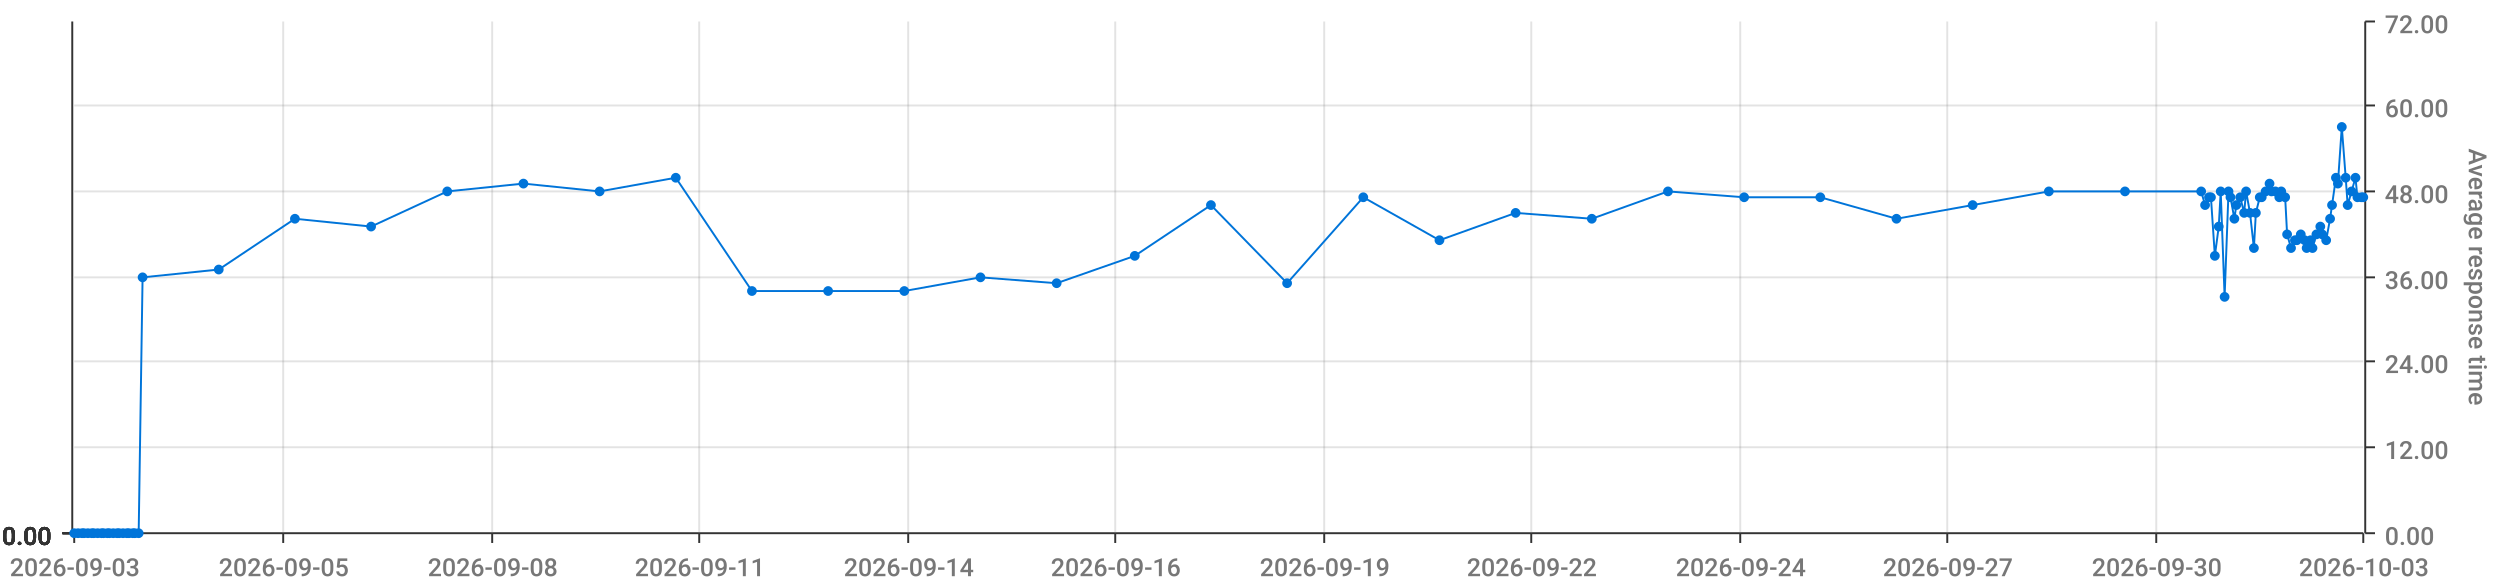
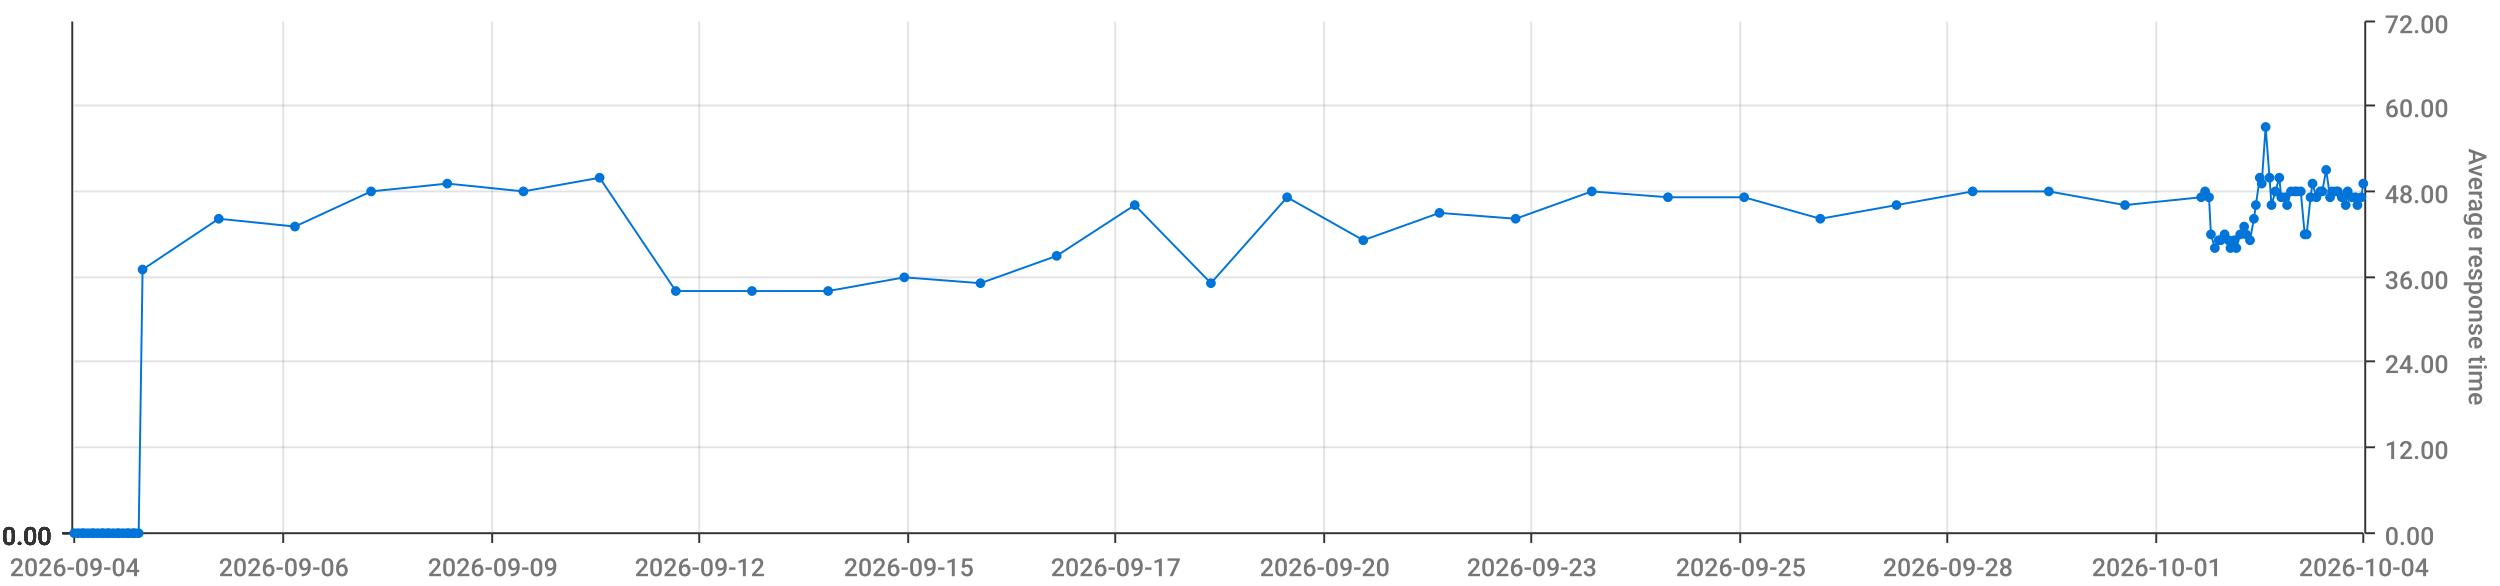
<svg xmlns="http://www.w3.org/2000/svg" viewBox="0 0 1280 300">
  <path d="M 0 0 L 1280 0 L 1280 300 L 0 300 L 0 0" style="stroke-width:0;stroke:rgba(255,255,255,1.0);fill:rgba(255,255,255,0.0)" />
  <path d="M 38 11 L 1210 11 L 1210 273 L 38 273 L 38 11" style="stroke-width:0;stroke:rgba(255,255,255,1.0);fill:rgba(255,255,255,0.0)" />
  <path d="M 38 273 L 1210 273" style="stroke-width:1;stroke:rgba(51,51,51,1.0);fill:rgba(255,255,255,0.0)" />
  <path d="M 38 273 L 38 278" style="stroke-width:1;stroke:rgba(51,51,51,1.0);fill:rgba(255,255,255,0.0)" />
-   <text x="5" y="295" style="stroke-width:0;stroke:none;fill:rgba(119,119,119,1.0);font-size:12.8px;font-family:'Roboto Medium',sans-serif">2026-09-03</text>
+   <text x="5" y="295" style="stroke-width:0;stroke:none;fill:rgba(119,119,119,1.0);font-size:12.8px;font-family:'Roboto Medium',sans-serif">2026-09-04</text>
  <path d="M 145 273 L 145 278" style="stroke-width:1;stroke:rgba(51,51,51,1.0);fill:rgba(255,255,255,0.0)" />
-   <text x="112" y="295" style="stroke-width:0;stroke:none;fill:rgba(119,119,119,1.0);font-size:12.8px;font-family:'Roboto Medium',sans-serif">2026-09-05</text>
+   <text x="112" y="295" style="stroke-width:0;stroke:none;fill:rgba(119,119,119,1.0);font-size:12.8px;font-family:'Roboto Medium',sans-serif">2026-09-06</text>
  <path d="M 252 273 L 252 278" style="stroke-width:1;stroke:rgba(51,51,51,1.0);fill:rgba(255,255,255,0.0)" />
-   <text x="219" y="295" style="stroke-width:0;stroke:none;fill:rgba(119,119,119,1.0);font-size:12.8px;font-family:'Roboto Medium',sans-serif">2026-09-08</text>
+   <text x="219" y="295" style="stroke-width:0;stroke:none;fill:rgba(119,119,119,1.0);font-size:12.8px;font-family:'Roboto Medium',sans-serif">2026-09-09</text>
  <path d="M 358 273 L 358 278" style="stroke-width:1;stroke:rgba(51,51,51,1.0);fill:rgba(255,255,255,0.0)" />
-   <text x="325" y="295" style="stroke-width:0;stroke:none;fill:rgba(119,119,119,1.0);font-size:12.8px;font-family:'Roboto Medium',sans-serif">2026-09-11</text>
+   <text x="325" y="295" style="stroke-width:0;stroke:none;fill:rgba(119,119,119,1.0);font-size:12.8px;font-family:'Roboto Medium',sans-serif">2026-09-12</text>
  <path d="M 465 273 L 465 278" style="stroke-width:1;stroke:rgba(51,51,51,1.0);fill:rgba(255,255,255,0.0)" />
-   <text x="432" y="295" style="stroke-width:0;stroke:none;fill:rgba(119,119,119,1.0);font-size:12.8px;font-family:'Roboto Medium',sans-serif">2026-09-14</text>
+   <text x="432" y="295" style="stroke-width:0;stroke:none;fill:rgba(119,119,119,1.0);font-size:12.8px;font-family:'Roboto Medium',sans-serif">2026-09-15</text>
  <path d="M 571 273 L 571 278" style="stroke-width:1;stroke:rgba(51,51,51,1.0);fill:rgba(255,255,255,0.0)" />
-   <text x="538" y="295" style="stroke-width:0;stroke:none;fill:rgba(119,119,119,1.0);font-size:12.8px;font-family:'Roboto Medium',sans-serif">2026-09-16</text>
+   <text x="538" y="295" style="stroke-width:0;stroke:none;fill:rgba(119,119,119,1.0);font-size:12.8px;font-family:'Roboto Medium',sans-serif">2026-09-17</text>
  <path d="M 678 273 L 678 278" style="stroke-width:1;stroke:rgba(51,51,51,1.0);fill:rgba(255,255,255,0.0)" />
-   <text x="645" y="295" style="stroke-width:0;stroke:none;fill:rgba(119,119,119,1.0);font-size:12.8px;font-family:'Roboto Medium',sans-serif">2026-09-19</text>
+   <text x="645" y="295" style="stroke-width:0;stroke:none;fill:rgba(119,119,119,1.0);font-size:12.8px;font-family:'Roboto Medium',sans-serif">2026-09-20</text>
  <path d="M 784 273 L 784 278" style="stroke-width:1;stroke:rgba(51,51,51,1.0);fill:rgba(255,255,255,0.0)" />
-   <text x="751" y="295" style="stroke-width:0;stroke:none;fill:rgba(119,119,119,1.0);font-size:12.8px;font-family:'Roboto Medium',sans-serif">2026-09-22</text>
+   <text x="751" y="295" style="stroke-width:0;stroke:none;fill:rgba(119,119,119,1.0);font-size:12.8px;font-family:'Roboto Medium',sans-serif">2026-09-23</text>
  <path d="M 891 273 L 891 278" style="stroke-width:1;stroke:rgba(51,51,51,1.0);fill:rgba(255,255,255,0.0)" />
-   <text x="858" y="295" style="stroke-width:0;stroke:none;fill:rgba(119,119,119,1.0);font-size:12.8px;font-family:'Roboto Medium',sans-serif">2026-09-24</text>
+   <text x="858" y="295" style="stroke-width:0;stroke:none;fill:rgba(119,119,119,1.0);font-size:12.8px;font-family:'Roboto Medium',sans-serif">2026-09-25</text>
  <path d="M 997 273 L 997 278" style="stroke-width:1;stroke:rgba(51,51,51,1.0);fill:rgba(255,255,255,0.0)" />
-   <text x="964" y="295" style="stroke-width:0;stroke:none;fill:rgba(119,119,119,1.0);font-size:12.8px;font-family:'Roboto Medium',sans-serif">2026-09-27</text>
+   <text x="964" y="295" style="stroke-width:0;stroke:none;fill:rgba(119,119,119,1.0);font-size:12.8px;font-family:'Roboto Medium',sans-serif">2026-09-28</text>
  <path d="M 1104 273 L 1104 278" style="stroke-width:1;stroke:rgba(51,51,51,1.0);fill:rgba(255,255,255,0.0)" />
-   <text x="1071" y="295" style="stroke-width:0;stroke:none;fill:rgba(119,119,119,1.0);font-size:12.8px;font-family:'Roboto Medium',sans-serif">2026-09-30</text>
+   <text x="1071" y="295" style="stroke-width:0;stroke:none;fill:rgba(119,119,119,1.0);font-size:12.8px;font-family:'Roboto Medium',sans-serif">2026-10-01</text>
  <path d="M 1210 273 L 1210 278" style="stroke-width:1;stroke:rgba(51,51,51,1.0);fill:rgba(255,255,255,0.0)" />
-   <text x="1177" y="295" style="stroke-width:0;stroke:none;fill:rgba(119,119,119,1.0);font-size:12.8px;font-family:'Roboto Medium',sans-serif">2026-10-03</text>
+   <text x="1177" y="295" style="stroke-width:0;stroke:none;fill:rgba(119,119,119,1.0);font-size:12.8px;font-family:'Roboto Medium',sans-serif">2026-10-04</text>
  <path d="M 145 273 L 145 11" style="stroke-width:1;stroke:rgba(119,119,119,0.2);fill:none" />
  <path d="M 252 273 L 252 11" style="stroke-width:1;stroke:rgba(119,119,119,0.2);fill:none" />
  <path d="M 358 273 L 358 11" style="stroke-width:1;stroke:rgba(119,119,119,0.2);fill:none" />
  <path d="M 465 273 L 465 11" style="stroke-width:1;stroke:rgba(119,119,119,0.2);fill:none" />
  <path d="M 571 273 L 571 11" style="stroke-width:1;stroke:rgba(119,119,119,0.2);fill:none" />
  <path d="M 678 273 L 678 11" style="stroke-width:1;stroke:rgba(119,119,119,0.2);fill:none" />
  <path d="M 784 273 L 784 11" style="stroke-width:1;stroke:rgba(119,119,119,0.2);fill:none" />
  <path d="M 891 273 L 891 11" style="stroke-width:1;stroke:rgba(119,119,119,0.2);fill:none" />
  <path d="M 997 273 L 997 11" style="stroke-width:1;stroke:rgba(119,119,119,0.2);fill:none" />
  <path d="M 1104 273 L 1104 11" style="stroke-width:1;stroke:rgba(119,119,119,0.2);fill:none" />
  <path d="M 1211 273 L 1211 11" style="stroke-width:1;stroke:rgba(51,51,51,1.0);fill:rgba(255,255,255,0.0)" />
  <path d="M 1211 273 L 1216 273" style="stroke-width:1;stroke:rgba(51,51,51,1.0);fill:rgba(255,255,255,0.0)" />
  <text x="1221" y="279" style="stroke-width:0;stroke:none;fill:rgba(119,119,119,1.0);font-size:12.8px;font-family:'Roboto Medium',sans-serif">0.00</text>
  <path d="M 1211 229 L 1216 229" style="stroke-width:1;stroke:rgba(51,51,51,1.0);fill:rgba(255,255,255,0.0)" />
  <text x="1221" y="235" style="stroke-width:0;stroke:none;fill:rgba(119,119,119,1.0);font-size:12.8px;font-family:'Roboto Medium',sans-serif">12.00</text>
  <path d="M 1211 185 L 1216 185" style="stroke-width:1;stroke:rgba(51,51,51,1.0);fill:rgba(255,255,255,0.0)" />
  <text x="1221" y="191" style="stroke-width:0;stroke:none;fill:rgba(119,119,119,1.0);font-size:12.8px;font-family:'Roboto Medium',sans-serif">24.00</text>
  <path d="M 1211 142 L 1216 142" style="stroke-width:1;stroke:rgba(51,51,51,1.0);fill:rgba(255,255,255,0.0)" />
  <text x="1221" y="148" style="stroke-width:0;stroke:none;fill:rgba(119,119,119,1.0);font-size:12.8px;font-family:'Roboto Medium',sans-serif">36.00</text>
  <path d="M 1211 98 L 1216 98" style="stroke-width:1;stroke:rgba(51,51,51,1.0);fill:rgba(255,255,255,0.0)" />
  <text x="1221" y="104" style="stroke-width:0;stroke:none;fill:rgba(119,119,119,1.0);font-size:12.8px;font-family:'Roboto Medium',sans-serif">48.00</text>
  <path d="M 1211 54 L 1216 54" style="stroke-width:1;stroke:rgba(51,51,51,1.0);fill:rgba(255,255,255,0.0)" />
  <text x="1221" y="60" style="stroke-width:0;stroke:none;fill:rgba(119,119,119,1.0);font-size:12.8px;font-family:'Roboto Medium',sans-serif">60.00</text>
  <path d="M 1211 11 L 1216 11" style="stroke-width:1;stroke:rgba(51,51,51,1.0);fill:rgba(255,255,255,0.0)" />
  <text x="1221" y="17" style="stroke-width:0;stroke:none;fill:rgba(119,119,119,1.0);font-size:12.8px;font-family:'Roboto Medium',sans-serif">72.00</text>
  <text x="1264" y="76" style="stroke-width:0;stroke:none;fill:rgba(119,119,119,1.0);font-size:12.8px;font-family:'Roboto Medium',sans-serif" transform="rotate(90.00,1264,76)">Average response time</text>
  <path d="M 38 273 L 1210 273" style="stroke-width:0;stroke:rgba(255,255,255,0.0);fill:none" />
  <path d="M 38 229 L 1210 229" style="stroke-width:1;stroke:rgba(119,119,119,0.2);fill:none" />
  <path d="M 38 185 L 1210 185" style="stroke-width:1;stroke:rgba(119,119,119,0.2);fill:none" />
  <path d="M 38 142 L 1210 142" style="stroke-width:1;stroke:rgba(119,119,119,0.2);fill:none" />
  <path d="M 38 98 L 1210 98" style="stroke-width:1;stroke:rgba(119,119,119,0.2);fill:none" />
  <path d="M 38 54 L 1210 54" style="stroke-width:1;stroke:rgba(119,119,119,0.2);fill:none" />
  <path d="M 37 273 L 37 11" style="stroke-width:1;stroke:rgba(51,51,51,1.0);fill:rgba(255,255,255,0.0)" />
  <path d="M 37 273 L 32 273" style="stroke-width:1;stroke:rgba(51,51,51,1.0);fill:rgba(255,255,255,0.0)" />
  <text x="1" y="279" style="stroke-width:0;stroke:none;fill:rgba(51,51,51,1.0);font-size:12.8px;font-family:'Roboto Medium',sans-serif">0.00</text>
  <path d="M 37 273 L 32 273" style="stroke-width:1;stroke:rgba(51,51,51,1.0);fill:rgba(255,255,255,0.0)" />
  <text x="1" y="279" style="stroke-width:0;stroke:none;fill:rgba(51,51,51,1.0);font-size:12.8px;font-family:'Roboto Medium',sans-serif">0.00</text>
  <path d="M 37 273 L 32 273" style="stroke-width:1;stroke:rgba(51,51,51,1.0);fill:rgba(255,255,255,0.0)" />
  <text x="1" y="279" style="stroke-width:0;stroke:none;fill:rgba(51,51,51,1.0);font-size:12.8px;font-family:'Roboto Medium',sans-serif">0.00</text>
  <path d="M 37 273 L 32 273" style="stroke-width:1;stroke:rgba(51,51,51,1.0);fill:rgba(255,255,255,0.0)" />
  <text x="1" y="279" style="stroke-width:0;stroke:none;fill:rgba(51,51,51,1.0);font-size:12.8px;font-family:'Roboto Medium',sans-serif">0.00</text>
  <path d="M 37 273 L 32 273" style="stroke-width:1;stroke:rgba(51,51,51,1.0);fill:rgba(255,255,255,0.0)" />
  <text x="1" y="279" style="stroke-width:0;stroke:none;fill:rgba(51,51,51,1.0);font-size:12.8px;font-family:'Roboto Medium',sans-serif">0.00</text>
  <path d="M 37 273 L 32 273" style="stroke-width:1;stroke:rgba(51,51,51,1.0);fill:rgba(255,255,255,0.0)" />
  <text x="1" y="279" style="stroke-width:0;stroke:none;fill:rgba(51,51,51,1.0);font-size:12.8px;font-family:'Roboto Medium',sans-serif">0.00</text>
  <path d="M 37 273 L 32 273" style="stroke-width:1;stroke:rgba(51,51,51,1.0);fill:rgba(255,255,255,0.0)" />
  <text x="1" y="279" style="stroke-width:0;stroke:none;fill:rgba(51,51,51,1.0);font-size:12.8px;font-family:'Roboto Medium',sans-serif">0.00</text>
  <path d="M 38 273 L 1210 273" style="stroke-width:0;stroke:rgba(255,255,255,0.0);fill:none" />
  <path d="M 38 273 L 1210 273" style="stroke-width:0;stroke:rgba(255,255,255,0.0);fill:none" />
  <path d="M 38 273 L 1210 273" style="stroke-width:0;stroke:rgba(255,255,255,0.0);fill:none" />
  <path d="M 38 273 L 1210 273" style="stroke-width:0;stroke:rgba(255,255,255,0.0);fill:none" />
  <path d="M 38 273 L 1210 273" style="stroke-width:0;stroke:rgba(255,255,255,0.0);fill:none" />
  <path d="M 38 273 L 1210 273" style="stroke-width:0;stroke:rgba(255,255,255,0.0);fill:none" />
-   <path d="M 38 273 L 40 273 L 42 273 L 43 273 L 45 273 L 47 273 L 48 273 L 50 273 L 52 273 L 53 273 L 55 273 L 56 273 L 58 273 L 60 273 L 61 273 L 63 273 L 65 273 L 66 273 L 68 273 L 69 273 L 71 273 L 73 142 L 112 138 L 151 112 L 190 116 L 229 98 L 268 94 L 307 98 L 346 91 L 385 149 L 424 149 L 463 149 L 502 142 L 541 145 L 581 131 L 620 105 L 659 145 L 698 101 L 737 123 L 776 109 L 815 112 L 854 98 L 893 101 L 932 101 L 971 112 L 1010 105 L 1049 98 L 1088 98 L 1127 98 L 1129 105 L 1131 101 L 1132 101 L 1134 131 L 1136 116 L 1137 98 L 1139 152 L 1141 98 L 1142 101 L 1144 112 L 1145 105 L 1147 101 L 1149 109 L 1150 98 L 1152 109 L 1154 127 L 1155 109 L 1157 101 L 1158 101 L 1160 98 L 1162 94 L 1163 98 L 1165 98 L 1167 101 L 1168 98 L 1170 101 L 1171 120 L 1173 127 L 1175 123 L 1176 123 L 1178 120 L 1180 123 L 1181 127 L 1183 123 L 1184 127 L 1186 120 L 1188 116 L 1189 120 L 1191 123 L 1193 112 L 1194 105 L 1196 91 L 1197 94 L 1199 65 L 1201 91 L 1202 105 L 1204 98 L 1206 91 L 1207 101 L 1209 101 L 1210 101" style="stroke-width:1;stroke:rgba(0,116,217,1.0);fill:rgba(255,255,255,0.0)" />
+   <path d="M 38 273 L 40 273 L 42 273 L 43 273 L 45 273 L 47 273 L 48 273 L 50 273 L 52 273 L 53 273 L 55 273 L 56 273 L 58 273 L 60 273 L 61 273 L 63 273 L 65 273 L 66 273 L 68 273 L 69 273 L 71 273 L 73 138 L 112 112 L 151 116 L 190 98 L 229 94 L 268 98 L 307 91 L 346 149 L 385 149 L 424 149 L 463 142 L 502 145 L 541 131 L 581 105 L 620 145 L 659 101 L 698 123 L 737 109 L 776 112 L 815 98 L 854 101 L 893 101 L 932 112 L 971 105 L 1010 98 L 1049 98 L 1088 105 L 1127 101 L 1129 98 L 1131 101 L 1132 120 L 1134 127 L 1136 123 L 1137 123 L 1139 120 L 1141 123 L 1142 127 L 1144 123 L 1145 127 L 1147 120 L 1149 116 L 1150 120 L 1152 123 L 1154 112 L 1155 105 L 1157 91 L 1158 94 L 1160 65 L 1162 91 L 1163 105 L 1165 98 L 1167 91 L 1168 101 L 1170 101 L 1171 105 L 1173 98 L 1175 98 L 1176 98 L 1178 98 L 1180 120 L 1181 120 L 1183 101 L 1184 94 L 1186 101 L 1188 98 L 1189 98 L 1191 87 L 1193 101 L 1194 98 L 1196 98 L 1197 98 L 1199 101 L 1201 105 L 1202 98 L 1204 101 L 1206 101 L 1207 105 L 1209 101 L 1210 94" style="stroke-width:1;stroke:rgba(0,116,217,1.0);fill:rgba(255,255,255,0.0)" />
  <circle cx="38" cy="273" r="2" style="stroke-width:1;stroke:rgba(0,116,217,1.0);fill:rgba(0,116,217,1.0)" />
  <path d="" style="stroke-width:1;stroke:rgba(0,116,217,1.0);fill:rgba(0,116,217,1.0)" />
  <circle cx="40" cy="273" r="2" style="stroke-width:1;stroke:rgba(0,116,217,1.0);fill:rgba(0,116,217,1.0)" />
  <path d="" style="stroke-width:1;stroke:rgba(0,116,217,1.0);fill:rgba(0,116,217,1.0)" />
  <circle cx="42" cy="273" r="2" style="stroke-width:1;stroke:rgba(0,116,217,1.0);fill:rgba(0,116,217,1.0)" />
  <path d="" style="stroke-width:1;stroke:rgba(0,116,217,1.0);fill:rgba(0,116,217,1.0)" />
  <circle cx="43" cy="273" r="2" style="stroke-width:1;stroke:rgba(0,116,217,1.0);fill:rgba(0,116,217,1.0)" />
  <path d="" style="stroke-width:1;stroke:rgba(0,116,217,1.0);fill:rgba(0,116,217,1.0)" />
  <circle cx="45" cy="273" r="2" style="stroke-width:1;stroke:rgba(0,116,217,1.0);fill:rgba(0,116,217,1.0)" />
  <path d="" style="stroke-width:1;stroke:rgba(0,116,217,1.0);fill:rgba(0,116,217,1.0)" />
  <circle cx="47" cy="273" r="2" style="stroke-width:1;stroke:rgba(0,116,217,1.0);fill:rgba(0,116,217,1.0)" />
  <path d="" style="stroke-width:1;stroke:rgba(0,116,217,1.0);fill:rgba(0,116,217,1.0)" />
  <circle cx="48" cy="273" r="2" style="stroke-width:1;stroke:rgba(0,116,217,1.0);fill:rgba(0,116,217,1.0)" />
  <path d="" style="stroke-width:1;stroke:rgba(0,116,217,1.0);fill:rgba(0,116,217,1.0)" />
  <circle cx="50" cy="273" r="2" style="stroke-width:1;stroke:rgba(0,116,217,1.0);fill:rgba(0,116,217,1.0)" />
  <path d="" style="stroke-width:1;stroke:rgba(0,116,217,1.0);fill:rgba(0,116,217,1.0)" />
  <circle cx="52" cy="273" r="2" style="stroke-width:1;stroke:rgba(0,116,217,1.0);fill:rgba(0,116,217,1.0)" />
  <path d="" style="stroke-width:1;stroke:rgba(0,116,217,1.0);fill:rgba(0,116,217,1.0)" />
  <circle cx="53" cy="273" r="2" style="stroke-width:1;stroke:rgba(0,116,217,1.0);fill:rgba(0,116,217,1.0)" />
  <path d="" style="stroke-width:1;stroke:rgba(0,116,217,1.0);fill:rgba(0,116,217,1.0)" />
  <circle cx="55" cy="273" r="2" style="stroke-width:1;stroke:rgba(0,116,217,1.0);fill:rgba(0,116,217,1.0)" />
  <path d="" style="stroke-width:1;stroke:rgba(0,116,217,1.0);fill:rgba(0,116,217,1.0)" />
  <circle cx="56" cy="273" r="2" style="stroke-width:1;stroke:rgba(0,116,217,1.0);fill:rgba(0,116,217,1.0)" />
  <path d="" style="stroke-width:1;stroke:rgba(0,116,217,1.0);fill:rgba(0,116,217,1.0)" />
  <circle cx="58" cy="273" r="2" style="stroke-width:1;stroke:rgba(0,116,217,1.0);fill:rgba(0,116,217,1.0)" />
  <path d="" style="stroke-width:1;stroke:rgba(0,116,217,1.0);fill:rgba(0,116,217,1.0)" />
  <circle cx="60" cy="273" r="2" style="stroke-width:1;stroke:rgba(0,116,217,1.0);fill:rgba(0,116,217,1.0)" />
  <path d="" style="stroke-width:1;stroke:rgba(0,116,217,1.0);fill:rgba(0,116,217,1.0)" />
  <circle cx="61" cy="273" r="2" style="stroke-width:1;stroke:rgba(0,116,217,1.0);fill:rgba(0,116,217,1.0)" />
  <path d="" style="stroke-width:1;stroke:rgba(0,116,217,1.0);fill:rgba(0,116,217,1.0)" />
  <circle cx="63" cy="273" r="2" style="stroke-width:1;stroke:rgba(0,116,217,1.0);fill:rgba(0,116,217,1.0)" />
  <path d="" style="stroke-width:1;stroke:rgba(0,116,217,1.0);fill:rgba(0,116,217,1.0)" />
  <circle cx="65" cy="273" r="2" style="stroke-width:1;stroke:rgba(0,116,217,1.0);fill:rgba(0,116,217,1.0)" />
  <path d="" style="stroke-width:1;stroke:rgba(0,116,217,1.0);fill:rgba(0,116,217,1.0)" />
  <circle cx="66" cy="273" r="2" style="stroke-width:1;stroke:rgba(0,116,217,1.0);fill:rgba(0,116,217,1.0)" />
  <path d="" style="stroke-width:1;stroke:rgba(0,116,217,1.0);fill:rgba(0,116,217,1.0)" />
  <circle cx="68" cy="273" r="2" style="stroke-width:1;stroke:rgba(0,116,217,1.0);fill:rgba(0,116,217,1.0)" />
  <path d="" style="stroke-width:1;stroke:rgba(0,116,217,1.0);fill:rgba(0,116,217,1.0)" />
  <circle cx="69" cy="273" r="2" style="stroke-width:1;stroke:rgba(0,116,217,1.0);fill:rgba(0,116,217,1.0)" />
  <path d="" style="stroke-width:1;stroke:rgba(0,116,217,1.0);fill:rgba(0,116,217,1.0)" />
  <circle cx="71" cy="273" r="2" style="stroke-width:1;stroke:rgba(0,116,217,1.0);fill:rgba(0,116,217,1.0)" />
  <path d="" style="stroke-width:1;stroke:rgba(0,116,217,1.0);fill:rgba(0,116,217,1.0)" />
-   <circle cx="73" cy="142" r="2" style="stroke-width:1;stroke:rgba(0,116,217,1.0);fill:rgba(0,116,217,1.0)" />
-   <path d="" style="stroke-width:1;stroke:rgba(0,116,217,1.0);fill:rgba(0,116,217,1.0)" />
-   <circle cx="112" cy="138" r="2" style="stroke-width:1;stroke:rgba(0,116,217,1.0);fill:rgba(0,116,217,1.0)" />
-   <path d="" style="stroke-width:1;stroke:rgba(0,116,217,1.0);fill:rgba(0,116,217,1.0)" />
-   <circle cx="151" cy="112" r="2" style="stroke-width:1;stroke:rgba(0,116,217,1.0);fill:rgba(0,116,217,1.0)" />
-   <path d="" style="stroke-width:1;stroke:rgba(0,116,217,1.0);fill:rgba(0,116,217,1.0)" />
-   <circle cx="190" cy="116" r="2" style="stroke-width:1;stroke:rgba(0,116,217,1.0);fill:rgba(0,116,217,1.0)" />
-   <path d="" style="stroke-width:1;stroke:rgba(0,116,217,1.0);fill:rgba(0,116,217,1.0)" />
-   <circle cx="229" cy="98" r="2" style="stroke-width:1;stroke:rgba(0,116,217,1.0);fill:rgba(0,116,217,1.0)" />
-   <path d="" style="stroke-width:1;stroke:rgba(0,116,217,1.0);fill:rgba(0,116,217,1.0)" />
-   <circle cx="268" cy="94" r="2" style="stroke-width:1;stroke:rgba(0,116,217,1.0);fill:rgba(0,116,217,1.0)" />
-   <path d="" style="stroke-width:1;stroke:rgba(0,116,217,1.0);fill:rgba(0,116,217,1.0)" />
-   <circle cx="307" cy="98" r="2" style="stroke-width:1;stroke:rgba(0,116,217,1.0);fill:rgba(0,116,217,1.0)" />
-   <path d="" style="stroke-width:1;stroke:rgba(0,116,217,1.0);fill:rgba(0,116,217,1.0)" />
-   <circle cx="346" cy="91" r="2" style="stroke-width:1;stroke:rgba(0,116,217,1.0);fill:rgba(0,116,217,1.0)" />
+   <circle cx="73" cy="138" r="2" style="stroke-width:1;stroke:rgba(0,116,217,1.0);fill:rgba(0,116,217,1.0)" />
+   <path d="" style="stroke-width:1;stroke:rgba(0,116,217,1.0);fill:rgba(0,116,217,1.0)" />
+   <circle cx="112" cy="112" r="2" style="stroke-width:1;stroke:rgba(0,116,217,1.0);fill:rgba(0,116,217,1.0)" />
+   <path d="" style="stroke-width:1;stroke:rgba(0,116,217,1.0);fill:rgba(0,116,217,1.0)" />
+   <circle cx="151" cy="116" r="2" style="stroke-width:1;stroke:rgba(0,116,217,1.0);fill:rgba(0,116,217,1.0)" />
+   <path d="" style="stroke-width:1;stroke:rgba(0,116,217,1.0);fill:rgba(0,116,217,1.0)" />
+   <circle cx="190" cy="98" r="2" style="stroke-width:1;stroke:rgba(0,116,217,1.0);fill:rgba(0,116,217,1.0)" />
+   <path d="" style="stroke-width:1;stroke:rgba(0,116,217,1.0);fill:rgba(0,116,217,1.0)" />
+   <circle cx="229" cy="94" r="2" style="stroke-width:1;stroke:rgba(0,116,217,1.0);fill:rgba(0,116,217,1.0)" />
+   <path d="" style="stroke-width:1;stroke:rgba(0,116,217,1.0);fill:rgba(0,116,217,1.0)" />
+   <circle cx="268" cy="98" r="2" style="stroke-width:1;stroke:rgba(0,116,217,1.0);fill:rgba(0,116,217,1.0)" />
+   <path d="" style="stroke-width:1;stroke:rgba(0,116,217,1.0);fill:rgba(0,116,217,1.0)" />
+   <circle cx="307" cy="91" r="2" style="stroke-width:1;stroke:rgba(0,116,217,1.0);fill:rgba(0,116,217,1.0)" />
+   <path d="" style="stroke-width:1;stroke:rgba(0,116,217,1.0);fill:rgba(0,116,217,1.0)" />
+   <circle cx="346" cy="149" r="2" style="stroke-width:1;stroke:rgba(0,116,217,1.0);fill:rgba(0,116,217,1.0)" />
  <path d="" style="stroke-width:1;stroke:rgba(0,116,217,1.0);fill:rgba(0,116,217,1.0)" />
  <circle cx="385" cy="149" r="2" style="stroke-width:1;stroke:rgba(0,116,217,1.0);fill:rgba(0,116,217,1.0)" />
  <path d="" style="stroke-width:1;stroke:rgba(0,116,217,1.0);fill:rgba(0,116,217,1.0)" />
  <circle cx="424" cy="149" r="2" style="stroke-width:1;stroke:rgba(0,116,217,1.0);fill:rgba(0,116,217,1.0)" />
  <path d="" style="stroke-width:1;stroke:rgba(0,116,217,1.0);fill:rgba(0,116,217,1.0)" />
-   <circle cx="463" cy="149" r="2" style="stroke-width:1;stroke:rgba(0,116,217,1.0);fill:rgba(0,116,217,1.0)" />
-   <path d="" style="stroke-width:1;stroke:rgba(0,116,217,1.0);fill:rgba(0,116,217,1.0)" />
-   <circle cx="502" cy="142" r="2" style="stroke-width:1;stroke:rgba(0,116,217,1.0);fill:rgba(0,116,217,1.0)" />
-   <path d="" style="stroke-width:1;stroke:rgba(0,116,217,1.0);fill:rgba(0,116,217,1.0)" />
-   <circle cx="541" cy="145" r="2" style="stroke-width:1;stroke:rgba(0,116,217,1.0);fill:rgba(0,116,217,1.0)" />
-   <path d="" style="stroke-width:1;stroke:rgba(0,116,217,1.0);fill:rgba(0,116,217,1.0)" />
-   <circle cx="581" cy="131" r="2" style="stroke-width:1;stroke:rgba(0,116,217,1.0);fill:rgba(0,116,217,1.0)" />
-   <path d="" style="stroke-width:1;stroke:rgba(0,116,217,1.0);fill:rgba(0,116,217,1.0)" />
-   <circle cx="620" cy="105" r="2" style="stroke-width:1;stroke:rgba(0,116,217,1.0);fill:rgba(0,116,217,1.0)" />
-   <path d="" style="stroke-width:1;stroke:rgba(0,116,217,1.0);fill:rgba(0,116,217,1.0)" />
-   <circle cx="659" cy="145" r="2" style="stroke-width:1;stroke:rgba(0,116,217,1.0);fill:rgba(0,116,217,1.0)" />
-   <path d="" style="stroke-width:1;stroke:rgba(0,116,217,1.0);fill:rgba(0,116,217,1.0)" />
-   <circle cx="698" cy="101" r="2" style="stroke-width:1;stroke:rgba(0,116,217,1.0);fill:rgba(0,116,217,1.0)" />
-   <path d="" style="stroke-width:1;stroke:rgba(0,116,217,1.0);fill:rgba(0,116,217,1.0)" />
-   <circle cx="737" cy="123" r="2" style="stroke-width:1;stroke:rgba(0,116,217,1.0);fill:rgba(0,116,217,1.0)" />
-   <path d="" style="stroke-width:1;stroke:rgba(0,116,217,1.0);fill:rgba(0,116,217,1.0)" />
-   <circle cx="776" cy="109" r="2" style="stroke-width:1;stroke:rgba(0,116,217,1.0);fill:rgba(0,116,217,1.0)" />
-   <path d="" style="stroke-width:1;stroke:rgba(0,116,217,1.0);fill:rgba(0,116,217,1.0)" />
-   <circle cx="815" cy="112" r="2" style="stroke-width:1;stroke:rgba(0,116,217,1.0);fill:rgba(0,116,217,1.0)" />
-   <path d="" style="stroke-width:1;stroke:rgba(0,116,217,1.0);fill:rgba(0,116,217,1.0)" />
-   <circle cx="854" cy="98" r="2" style="stroke-width:1;stroke:rgba(0,116,217,1.0);fill:rgba(0,116,217,1.0)" />
+   <circle cx="463" cy="142" r="2" style="stroke-width:1;stroke:rgba(0,116,217,1.0);fill:rgba(0,116,217,1.0)" />
+   <path d="" style="stroke-width:1;stroke:rgba(0,116,217,1.0);fill:rgba(0,116,217,1.0)" />
+   <circle cx="502" cy="145" r="2" style="stroke-width:1;stroke:rgba(0,116,217,1.0);fill:rgba(0,116,217,1.0)" />
+   <path d="" style="stroke-width:1;stroke:rgba(0,116,217,1.0);fill:rgba(0,116,217,1.0)" />
+   <circle cx="541" cy="131" r="2" style="stroke-width:1;stroke:rgba(0,116,217,1.0);fill:rgba(0,116,217,1.0)" />
+   <path d="" style="stroke-width:1;stroke:rgba(0,116,217,1.0);fill:rgba(0,116,217,1.0)" />
+   <circle cx="581" cy="105" r="2" style="stroke-width:1;stroke:rgba(0,116,217,1.0);fill:rgba(0,116,217,1.0)" />
+   <path d="" style="stroke-width:1;stroke:rgba(0,116,217,1.0);fill:rgba(0,116,217,1.0)" />
+   <circle cx="620" cy="145" r="2" style="stroke-width:1;stroke:rgba(0,116,217,1.0);fill:rgba(0,116,217,1.0)" />
+   <path d="" style="stroke-width:1;stroke:rgba(0,116,217,1.0);fill:rgba(0,116,217,1.0)" />
+   <circle cx="659" cy="101" r="2" style="stroke-width:1;stroke:rgba(0,116,217,1.0);fill:rgba(0,116,217,1.0)" />
+   <path d="" style="stroke-width:1;stroke:rgba(0,116,217,1.0);fill:rgba(0,116,217,1.0)" />
+   <circle cx="698" cy="123" r="2" style="stroke-width:1;stroke:rgba(0,116,217,1.0);fill:rgba(0,116,217,1.0)" />
+   <path d="" style="stroke-width:1;stroke:rgba(0,116,217,1.0);fill:rgba(0,116,217,1.0)" />
+   <circle cx="737" cy="109" r="2" style="stroke-width:1;stroke:rgba(0,116,217,1.0);fill:rgba(0,116,217,1.0)" />
+   <path d="" style="stroke-width:1;stroke:rgba(0,116,217,1.0);fill:rgba(0,116,217,1.0)" />
+   <circle cx="776" cy="112" r="2" style="stroke-width:1;stroke:rgba(0,116,217,1.0);fill:rgba(0,116,217,1.0)" />
+   <path d="" style="stroke-width:1;stroke:rgba(0,116,217,1.0);fill:rgba(0,116,217,1.0)" />
+   <circle cx="815" cy="98" r="2" style="stroke-width:1;stroke:rgba(0,116,217,1.0);fill:rgba(0,116,217,1.0)" />
+   <path d="" style="stroke-width:1;stroke:rgba(0,116,217,1.0);fill:rgba(0,116,217,1.0)" />
+   <circle cx="854" cy="101" r="2" style="stroke-width:1;stroke:rgba(0,116,217,1.0);fill:rgba(0,116,217,1.0)" />
  <path d="" style="stroke-width:1;stroke:rgba(0,116,217,1.0);fill:rgba(0,116,217,1.0)" />
  <circle cx="893" cy="101" r="2" style="stroke-width:1;stroke:rgba(0,116,217,1.0);fill:rgba(0,116,217,1.0)" />
  <path d="" style="stroke-width:1;stroke:rgba(0,116,217,1.0);fill:rgba(0,116,217,1.0)" />
-   <circle cx="932" cy="101" r="2" style="stroke-width:1;stroke:rgba(0,116,217,1.0);fill:rgba(0,116,217,1.0)" />
-   <path d="" style="stroke-width:1;stroke:rgba(0,116,217,1.0);fill:rgba(0,116,217,1.0)" />
-   <circle cx="971" cy="112" r="2" style="stroke-width:1;stroke:rgba(0,116,217,1.0);fill:rgba(0,116,217,1.0)" />
-   <path d="" style="stroke-width:1;stroke:rgba(0,116,217,1.0);fill:rgba(0,116,217,1.0)" />
-   <circle cx="1010" cy="105" r="2" style="stroke-width:1;stroke:rgba(0,116,217,1.0);fill:rgba(0,116,217,1.0)" />
+   <circle cx="932" cy="112" r="2" style="stroke-width:1;stroke:rgba(0,116,217,1.0);fill:rgba(0,116,217,1.0)" />
+   <path d="" style="stroke-width:1;stroke:rgba(0,116,217,1.0);fill:rgba(0,116,217,1.0)" />
+   <circle cx="971" cy="105" r="2" style="stroke-width:1;stroke:rgba(0,116,217,1.0);fill:rgba(0,116,217,1.0)" />
+   <path d="" style="stroke-width:1;stroke:rgba(0,116,217,1.0);fill:rgba(0,116,217,1.0)" />
+   <circle cx="1010" cy="98" r="2" style="stroke-width:1;stroke:rgba(0,116,217,1.0);fill:rgba(0,116,217,1.0)" />
  <path d="" style="stroke-width:1;stroke:rgba(0,116,217,1.0);fill:rgba(0,116,217,1.0)" />
  <circle cx="1049" cy="98" r="2" style="stroke-width:1;stroke:rgba(0,116,217,1.0);fill:rgba(0,116,217,1.0)" />
  <path d="" style="stroke-width:1;stroke:rgba(0,116,217,1.0);fill:rgba(0,116,217,1.0)" />
-   <circle cx="1088" cy="98" r="2" style="stroke-width:1;stroke:rgba(0,116,217,1.0);fill:rgba(0,116,217,1.0)" />
-   <path d="" style="stroke-width:1;stroke:rgba(0,116,217,1.0);fill:rgba(0,116,217,1.0)" />
-   <circle cx="1127" cy="98" r="2" style="stroke-width:1;stroke:rgba(0,116,217,1.0);fill:rgba(0,116,217,1.0)" />
-   <path d="" style="stroke-width:1;stroke:rgba(0,116,217,1.0);fill:rgba(0,116,217,1.0)" />
-   <circle cx="1129" cy="105" r="2" style="stroke-width:1;stroke:rgba(0,116,217,1.0);fill:rgba(0,116,217,1.0)" />
+   <circle cx="1088" cy="105" r="2" style="stroke-width:1;stroke:rgba(0,116,217,1.0);fill:rgba(0,116,217,1.0)" />
+   <path d="" style="stroke-width:1;stroke:rgba(0,116,217,1.0);fill:rgba(0,116,217,1.0)" />
+   <circle cx="1127" cy="101" r="2" style="stroke-width:1;stroke:rgba(0,116,217,1.0);fill:rgba(0,116,217,1.0)" />
+   <path d="" style="stroke-width:1;stroke:rgba(0,116,217,1.0);fill:rgba(0,116,217,1.0)" />
+   <circle cx="1129" cy="98" r="2" style="stroke-width:1;stroke:rgba(0,116,217,1.0);fill:rgba(0,116,217,1.0)" />
  <path d="" style="stroke-width:1;stroke:rgba(0,116,217,1.0);fill:rgba(0,116,217,1.0)" />
  <circle cx="1131" cy="101" r="2" style="stroke-width:1;stroke:rgba(0,116,217,1.0);fill:rgba(0,116,217,1.0)" />
  <path d="" style="stroke-width:1;stroke:rgba(0,116,217,1.0);fill:rgba(0,116,217,1.0)" />
-   <circle cx="1132" cy="101" r="2" style="stroke-width:1;stroke:rgba(0,116,217,1.0);fill:rgba(0,116,217,1.0)" />
-   <path d="" style="stroke-width:1;stroke:rgba(0,116,217,1.0);fill:rgba(0,116,217,1.0)" />
-   <circle cx="1134" cy="131" r="2" style="stroke-width:1;stroke:rgba(0,116,217,1.0);fill:rgba(0,116,217,1.0)" />
-   <path d="" style="stroke-width:1;stroke:rgba(0,116,217,1.0);fill:rgba(0,116,217,1.0)" />
-   <circle cx="1136" cy="116" r="2" style="stroke-width:1;stroke:rgba(0,116,217,1.0);fill:rgba(0,116,217,1.0)" />
-   <path d="" style="stroke-width:1;stroke:rgba(0,116,217,1.0);fill:rgba(0,116,217,1.0)" />
-   <circle cx="1137" cy="98" r="2" style="stroke-width:1;stroke:rgba(0,116,217,1.0);fill:rgba(0,116,217,1.0)" />
-   <path d="" style="stroke-width:1;stroke:rgba(0,116,217,1.0);fill:rgba(0,116,217,1.0)" />
-   <circle cx="1139" cy="152" r="2" style="stroke-width:1;stroke:rgba(0,116,217,1.0);fill:rgba(0,116,217,1.0)" />
-   <path d="" style="stroke-width:1;stroke:rgba(0,116,217,1.0);fill:rgba(0,116,217,1.0)" />
-   <circle cx="1141" cy="98" r="2" style="stroke-width:1;stroke:rgba(0,116,217,1.0);fill:rgba(0,116,217,1.0)" />
-   <path d="" style="stroke-width:1;stroke:rgba(0,116,217,1.0);fill:rgba(0,116,217,1.0)" />
-   <circle cx="1142" cy="101" r="2" style="stroke-width:1;stroke:rgba(0,116,217,1.0);fill:rgba(0,116,217,1.0)" />
-   <path d="" style="stroke-width:1;stroke:rgba(0,116,217,1.0);fill:rgba(0,116,217,1.0)" />
-   <circle cx="1144" cy="112" r="2" style="stroke-width:1;stroke:rgba(0,116,217,1.0);fill:rgba(0,116,217,1.0)" />
-   <path d="" style="stroke-width:1;stroke:rgba(0,116,217,1.0);fill:rgba(0,116,217,1.0)" />
-   <circle cx="1145" cy="105" r="2" style="stroke-width:1;stroke:rgba(0,116,217,1.0);fill:rgba(0,116,217,1.0)" />
-   <path d="" style="stroke-width:1;stroke:rgba(0,116,217,1.0);fill:rgba(0,116,217,1.0)" />
-   <circle cx="1147" cy="101" r="2" style="stroke-width:1;stroke:rgba(0,116,217,1.0);fill:rgba(0,116,217,1.0)" />
-   <path d="" style="stroke-width:1;stroke:rgba(0,116,217,1.0);fill:rgba(0,116,217,1.0)" />
-   <circle cx="1149" cy="109" r="2" style="stroke-width:1;stroke:rgba(0,116,217,1.0);fill:rgba(0,116,217,1.0)" />
-   <path d="" style="stroke-width:1;stroke:rgba(0,116,217,1.0);fill:rgba(0,116,217,1.0)" />
-   <circle cx="1150" cy="98" r="2" style="stroke-width:1;stroke:rgba(0,116,217,1.0);fill:rgba(0,116,217,1.0)" />
-   <path d="" style="stroke-width:1;stroke:rgba(0,116,217,1.0);fill:rgba(0,116,217,1.0)" />
-   <circle cx="1152" cy="109" r="2" style="stroke-width:1;stroke:rgba(0,116,217,1.0);fill:rgba(0,116,217,1.0)" />
-   <path d="" style="stroke-width:1;stroke:rgba(0,116,217,1.0);fill:rgba(0,116,217,1.0)" />
-   <circle cx="1154" cy="127" r="2" style="stroke-width:1;stroke:rgba(0,116,217,1.0);fill:rgba(0,116,217,1.0)" />
-   <path d="" style="stroke-width:1;stroke:rgba(0,116,217,1.0);fill:rgba(0,116,217,1.0)" />
-   <circle cx="1155" cy="109" r="2" style="stroke-width:1;stroke:rgba(0,116,217,1.0);fill:rgba(0,116,217,1.0)" />
-   <path d="" style="stroke-width:1;stroke:rgba(0,116,217,1.0);fill:rgba(0,116,217,1.0)" />
-   <circle cx="1157" cy="101" r="2" style="stroke-width:1;stroke:rgba(0,116,217,1.0);fill:rgba(0,116,217,1.0)" />
-   <path d="" style="stroke-width:1;stroke:rgba(0,116,217,1.0);fill:rgba(0,116,217,1.0)" />
-   <circle cx="1158" cy="101" r="2" style="stroke-width:1;stroke:rgba(0,116,217,1.0);fill:rgba(0,116,217,1.0)" />
-   <path d="" style="stroke-width:1;stroke:rgba(0,116,217,1.0);fill:rgba(0,116,217,1.0)" />
-   <circle cx="1160" cy="98" r="2" style="stroke-width:1;stroke:rgba(0,116,217,1.0);fill:rgba(0,116,217,1.0)" />
-   <path d="" style="stroke-width:1;stroke:rgba(0,116,217,1.0);fill:rgba(0,116,217,1.0)" />
-   <circle cx="1162" cy="94" r="2" style="stroke-width:1;stroke:rgba(0,116,217,1.0);fill:rgba(0,116,217,1.0)" />
-   <path d="" style="stroke-width:1;stroke:rgba(0,116,217,1.0);fill:rgba(0,116,217,1.0)" />
-   <circle cx="1163" cy="98" r="2" style="stroke-width:1;stroke:rgba(0,116,217,1.0);fill:rgba(0,116,217,1.0)" />
+   <circle cx="1132" cy="120" r="2" style="stroke-width:1;stroke:rgba(0,116,217,1.0);fill:rgba(0,116,217,1.0)" />
+   <path d="" style="stroke-width:1;stroke:rgba(0,116,217,1.0);fill:rgba(0,116,217,1.0)" />
+   <circle cx="1134" cy="127" r="2" style="stroke-width:1;stroke:rgba(0,116,217,1.0);fill:rgba(0,116,217,1.0)" />
+   <path d="" style="stroke-width:1;stroke:rgba(0,116,217,1.0);fill:rgba(0,116,217,1.0)" />
+   <circle cx="1136" cy="123" r="2" style="stroke-width:1;stroke:rgba(0,116,217,1.0);fill:rgba(0,116,217,1.0)" />
+   <path d="" style="stroke-width:1;stroke:rgba(0,116,217,1.0);fill:rgba(0,116,217,1.0)" />
+   <circle cx="1137" cy="123" r="2" style="stroke-width:1;stroke:rgba(0,116,217,1.0);fill:rgba(0,116,217,1.0)" />
+   <path d="" style="stroke-width:1;stroke:rgba(0,116,217,1.0);fill:rgba(0,116,217,1.0)" />
+   <circle cx="1139" cy="120" r="2" style="stroke-width:1;stroke:rgba(0,116,217,1.0);fill:rgba(0,116,217,1.0)" />
+   <path d="" style="stroke-width:1;stroke:rgba(0,116,217,1.0);fill:rgba(0,116,217,1.0)" />
+   <circle cx="1141" cy="123" r="2" style="stroke-width:1;stroke:rgba(0,116,217,1.0);fill:rgba(0,116,217,1.0)" />
+   <path d="" style="stroke-width:1;stroke:rgba(0,116,217,1.0);fill:rgba(0,116,217,1.0)" />
+   <circle cx="1142" cy="127" r="2" style="stroke-width:1;stroke:rgba(0,116,217,1.0);fill:rgba(0,116,217,1.0)" />
+   <path d="" style="stroke-width:1;stroke:rgba(0,116,217,1.0);fill:rgba(0,116,217,1.0)" />
+   <circle cx="1144" cy="123" r="2" style="stroke-width:1;stroke:rgba(0,116,217,1.0);fill:rgba(0,116,217,1.0)" />
+   <path d="" style="stroke-width:1;stroke:rgba(0,116,217,1.0);fill:rgba(0,116,217,1.0)" />
+   <circle cx="1145" cy="127" r="2" style="stroke-width:1;stroke:rgba(0,116,217,1.0);fill:rgba(0,116,217,1.0)" />
+   <path d="" style="stroke-width:1;stroke:rgba(0,116,217,1.0);fill:rgba(0,116,217,1.0)" />
+   <circle cx="1147" cy="120" r="2" style="stroke-width:1;stroke:rgba(0,116,217,1.0);fill:rgba(0,116,217,1.0)" />
+   <path d="" style="stroke-width:1;stroke:rgba(0,116,217,1.0);fill:rgba(0,116,217,1.0)" />
+   <circle cx="1149" cy="116" r="2" style="stroke-width:1;stroke:rgba(0,116,217,1.0);fill:rgba(0,116,217,1.0)" />
+   <path d="" style="stroke-width:1;stroke:rgba(0,116,217,1.0);fill:rgba(0,116,217,1.0)" />
+   <circle cx="1150" cy="120" r="2" style="stroke-width:1;stroke:rgba(0,116,217,1.0);fill:rgba(0,116,217,1.0)" />
+   <path d="" style="stroke-width:1;stroke:rgba(0,116,217,1.0);fill:rgba(0,116,217,1.0)" />
+   <circle cx="1152" cy="123" r="2" style="stroke-width:1;stroke:rgba(0,116,217,1.0);fill:rgba(0,116,217,1.0)" />
+   <path d="" style="stroke-width:1;stroke:rgba(0,116,217,1.0);fill:rgba(0,116,217,1.0)" />
+   <circle cx="1154" cy="112" r="2" style="stroke-width:1;stroke:rgba(0,116,217,1.0);fill:rgba(0,116,217,1.0)" />
+   <path d="" style="stroke-width:1;stroke:rgba(0,116,217,1.0);fill:rgba(0,116,217,1.0)" />
+   <circle cx="1155" cy="105" r="2" style="stroke-width:1;stroke:rgba(0,116,217,1.0);fill:rgba(0,116,217,1.0)" />
+   <path d="" style="stroke-width:1;stroke:rgba(0,116,217,1.0);fill:rgba(0,116,217,1.0)" />
+   <circle cx="1157" cy="91" r="2" style="stroke-width:1;stroke:rgba(0,116,217,1.0);fill:rgba(0,116,217,1.0)" />
+   <path d="" style="stroke-width:1;stroke:rgba(0,116,217,1.0);fill:rgba(0,116,217,1.0)" />
+   <circle cx="1158" cy="94" r="2" style="stroke-width:1;stroke:rgba(0,116,217,1.0);fill:rgba(0,116,217,1.0)" />
+   <path d="" style="stroke-width:1;stroke:rgba(0,116,217,1.0);fill:rgba(0,116,217,1.0)" />
+   <circle cx="1160" cy="65" r="2" style="stroke-width:1;stroke:rgba(0,116,217,1.0);fill:rgba(0,116,217,1.0)" />
+   <path d="" style="stroke-width:1;stroke:rgba(0,116,217,1.0);fill:rgba(0,116,217,1.0)" />
+   <circle cx="1162" cy="91" r="2" style="stroke-width:1;stroke:rgba(0,116,217,1.0);fill:rgba(0,116,217,1.0)" />
+   <path d="" style="stroke-width:1;stroke:rgba(0,116,217,1.0);fill:rgba(0,116,217,1.0)" />
+   <circle cx="1163" cy="105" r="2" style="stroke-width:1;stroke:rgba(0,116,217,1.0);fill:rgba(0,116,217,1.0)" />
  <path d="" style="stroke-width:1;stroke:rgba(0,116,217,1.0);fill:rgba(0,116,217,1.0)" />
  <circle cx="1165" cy="98" r="2" style="stroke-width:1;stroke:rgba(0,116,217,1.0);fill:rgba(0,116,217,1.0)" />
  <path d="" style="stroke-width:1;stroke:rgba(0,116,217,1.0);fill:rgba(0,116,217,1.0)" />
-   <circle cx="1167" cy="101" r="2" style="stroke-width:1;stroke:rgba(0,116,217,1.0);fill:rgba(0,116,217,1.0)" />
-   <path d="" style="stroke-width:1;stroke:rgba(0,116,217,1.0);fill:rgba(0,116,217,1.0)" />
-   <circle cx="1168" cy="98" r="2" style="stroke-width:1;stroke:rgba(0,116,217,1.0);fill:rgba(0,116,217,1.0)" />
+   <circle cx="1167" cy="91" r="2" style="stroke-width:1;stroke:rgba(0,116,217,1.0);fill:rgba(0,116,217,1.0)" />
+   <path d="" style="stroke-width:1;stroke:rgba(0,116,217,1.0);fill:rgba(0,116,217,1.0)" />
+   <circle cx="1168" cy="101" r="2" style="stroke-width:1;stroke:rgba(0,116,217,1.0);fill:rgba(0,116,217,1.0)" />
  <path d="" style="stroke-width:1;stroke:rgba(0,116,217,1.0);fill:rgba(0,116,217,1.0)" />
  <circle cx="1170" cy="101" r="2" style="stroke-width:1;stroke:rgba(0,116,217,1.0);fill:rgba(0,116,217,1.0)" />
  <path d="" style="stroke-width:1;stroke:rgba(0,116,217,1.0);fill:rgba(0,116,217,1.0)" />
-   <circle cx="1171" cy="120" r="2" style="stroke-width:1;stroke:rgba(0,116,217,1.0);fill:rgba(0,116,217,1.0)" />
-   <path d="" style="stroke-width:1;stroke:rgba(0,116,217,1.0);fill:rgba(0,116,217,1.0)" />
-   <circle cx="1173" cy="127" r="2" style="stroke-width:1;stroke:rgba(0,116,217,1.0);fill:rgba(0,116,217,1.0)" />
-   <path d="" style="stroke-width:1;stroke:rgba(0,116,217,1.0);fill:rgba(0,116,217,1.0)" />
-   <circle cx="1175" cy="123" r="2" style="stroke-width:1;stroke:rgba(0,116,217,1.0);fill:rgba(0,116,217,1.0)" />
-   <path d="" style="stroke-width:1;stroke:rgba(0,116,217,1.0);fill:rgba(0,116,217,1.0)" />
-   <circle cx="1176" cy="123" r="2" style="stroke-width:1;stroke:rgba(0,116,217,1.0);fill:rgba(0,116,217,1.0)" />
-   <path d="" style="stroke-width:1;stroke:rgba(0,116,217,1.0);fill:rgba(0,116,217,1.0)" />
-   <circle cx="1178" cy="120" r="2" style="stroke-width:1;stroke:rgba(0,116,217,1.0);fill:rgba(0,116,217,1.0)" />
-   <path d="" style="stroke-width:1;stroke:rgba(0,116,217,1.0);fill:rgba(0,116,217,1.0)" />
-   <circle cx="1180" cy="123" r="2" style="stroke-width:1;stroke:rgba(0,116,217,1.0);fill:rgba(0,116,217,1.0)" />
-   <path d="" style="stroke-width:1;stroke:rgba(0,116,217,1.0);fill:rgba(0,116,217,1.0)" />
-   <circle cx="1181" cy="127" r="2" style="stroke-width:1;stroke:rgba(0,116,217,1.0);fill:rgba(0,116,217,1.0)" />
-   <path d="" style="stroke-width:1;stroke:rgba(0,116,217,1.0);fill:rgba(0,116,217,1.0)" />
-   <circle cx="1183" cy="123" r="2" style="stroke-width:1;stroke:rgba(0,116,217,1.0);fill:rgba(0,116,217,1.0)" />
-   <path d="" style="stroke-width:1;stroke:rgba(0,116,217,1.0);fill:rgba(0,116,217,1.0)" />
-   <circle cx="1184" cy="127" r="2" style="stroke-width:1;stroke:rgba(0,116,217,1.0);fill:rgba(0,116,217,1.0)" />
-   <path d="" style="stroke-width:1;stroke:rgba(0,116,217,1.0);fill:rgba(0,116,217,1.0)" />
-   <circle cx="1186" cy="120" r="2" style="stroke-width:1;stroke:rgba(0,116,217,1.0);fill:rgba(0,116,217,1.0)" />
-   <path d="" style="stroke-width:1;stroke:rgba(0,116,217,1.0);fill:rgba(0,116,217,1.0)" />
-   <circle cx="1188" cy="116" r="2" style="stroke-width:1;stroke:rgba(0,116,217,1.0);fill:rgba(0,116,217,1.0)" />
-   <path d="" style="stroke-width:1;stroke:rgba(0,116,217,1.0);fill:rgba(0,116,217,1.0)" />
-   <circle cx="1189" cy="120" r="2" style="stroke-width:1;stroke:rgba(0,116,217,1.0);fill:rgba(0,116,217,1.0)" />
-   <path d="" style="stroke-width:1;stroke:rgba(0,116,217,1.0);fill:rgba(0,116,217,1.0)" />
-   <circle cx="1191" cy="123" r="2" style="stroke-width:1;stroke:rgba(0,116,217,1.0);fill:rgba(0,116,217,1.0)" />
-   <path d="" style="stroke-width:1;stroke:rgba(0,116,217,1.0);fill:rgba(0,116,217,1.0)" />
-   <circle cx="1193" cy="112" r="2" style="stroke-width:1;stroke:rgba(0,116,217,1.0);fill:rgba(0,116,217,1.0)" />
-   <path d="" style="stroke-width:1;stroke:rgba(0,116,217,1.0);fill:rgba(0,116,217,1.0)" />
-   <circle cx="1194" cy="105" r="2" style="stroke-width:1;stroke:rgba(0,116,217,1.0);fill:rgba(0,116,217,1.0)" />
-   <path d="" style="stroke-width:1;stroke:rgba(0,116,217,1.0);fill:rgba(0,116,217,1.0)" />
-   <circle cx="1196" cy="91" r="2" style="stroke-width:1;stroke:rgba(0,116,217,1.0);fill:rgba(0,116,217,1.0)" />
-   <path d="" style="stroke-width:1;stroke:rgba(0,116,217,1.0);fill:rgba(0,116,217,1.0)" />
-   <circle cx="1197" cy="94" r="2" style="stroke-width:1;stroke:rgba(0,116,217,1.0);fill:rgba(0,116,217,1.0)" />
-   <path d="" style="stroke-width:1;stroke:rgba(0,116,217,1.0);fill:rgba(0,116,217,1.0)" />
-   <circle cx="1199" cy="65" r="2" style="stroke-width:1;stroke:rgba(0,116,217,1.0);fill:rgba(0,116,217,1.0)" />
-   <path d="" style="stroke-width:1;stroke:rgba(0,116,217,1.0);fill:rgba(0,116,217,1.0)" />
-   <circle cx="1201" cy="91" r="2" style="stroke-width:1;stroke:rgba(0,116,217,1.0);fill:rgba(0,116,217,1.0)" />
-   <path d="" style="stroke-width:1;stroke:rgba(0,116,217,1.0);fill:rgba(0,116,217,1.0)" />
-   <circle cx="1202" cy="105" r="2" style="stroke-width:1;stroke:rgba(0,116,217,1.0);fill:rgba(0,116,217,1.0)" />
-   <path d="" style="stroke-width:1;stroke:rgba(0,116,217,1.0);fill:rgba(0,116,217,1.0)" />
-   <circle cx="1204" cy="98" r="2" style="stroke-width:1;stroke:rgba(0,116,217,1.0);fill:rgba(0,116,217,1.0)" />
-   <path d="" style="stroke-width:1;stroke:rgba(0,116,217,1.0);fill:rgba(0,116,217,1.0)" />
-   <circle cx="1206" cy="91" r="2" style="stroke-width:1;stroke:rgba(0,116,217,1.0);fill:rgba(0,116,217,1.0)" />
-   <path d="" style="stroke-width:1;stroke:rgba(0,116,217,1.0);fill:rgba(0,116,217,1.0)" />
-   <circle cx="1207" cy="101" r="2" style="stroke-width:1;stroke:rgba(0,116,217,1.0);fill:rgba(0,116,217,1.0)" />
+   <circle cx="1171" cy="105" r="2" style="stroke-width:1;stroke:rgba(0,116,217,1.0);fill:rgba(0,116,217,1.0)" />
+   <path d="" style="stroke-width:1;stroke:rgba(0,116,217,1.0);fill:rgba(0,116,217,1.0)" />
+   <circle cx="1173" cy="98" r="2" style="stroke-width:1;stroke:rgba(0,116,217,1.0);fill:rgba(0,116,217,1.0)" />
+   <path d="" style="stroke-width:1;stroke:rgba(0,116,217,1.0);fill:rgba(0,116,217,1.0)" />
+   <circle cx="1175" cy="98" r="2" style="stroke-width:1;stroke:rgba(0,116,217,1.0);fill:rgba(0,116,217,1.0)" />
+   <path d="" style="stroke-width:1;stroke:rgba(0,116,217,1.0);fill:rgba(0,116,217,1.0)" />
+   <circle cx="1176" cy="98" r="2" style="stroke-width:1;stroke:rgba(0,116,217,1.0);fill:rgba(0,116,217,1.0)" />
+   <path d="" style="stroke-width:1;stroke:rgba(0,116,217,1.0);fill:rgba(0,116,217,1.0)" />
+   <circle cx="1178" cy="98" r="2" style="stroke-width:1;stroke:rgba(0,116,217,1.0);fill:rgba(0,116,217,1.0)" />
+   <path d="" style="stroke-width:1;stroke:rgba(0,116,217,1.0);fill:rgba(0,116,217,1.0)" />
+   <circle cx="1180" cy="120" r="2" style="stroke-width:1;stroke:rgba(0,116,217,1.0);fill:rgba(0,116,217,1.0)" />
+   <path d="" style="stroke-width:1;stroke:rgba(0,116,217,1.0);fill:rgba(0,116,217,1.0)" />
+   <circle cx="1181" cy="120" r="2" style="stroke-width:1;stroke:rgba(0,116,217,1.0);fill:rgba(0,116,217,1.0)" />
+   <path d="" style="stroke-width:1;stroke:rgba(0,116,217,1.0);fill:rgba(0,116,217,1.0)" />
+   <circle cx="1183" cy="101" r="2" style="stroke-width:1;stroke:rgba(0,116,217,1.0);fill:rgba(0,116,217,1.0)" />
+   <path d="" style="stroke-width:1;stroke:rgba(0,116,217,1.0);fill:rgba(0,116,217,1.0)" />
+   <circle cx="1184" cy="94" r="2" style="stroke-width:1;stroke:rgba(0,116,217,1.0);fill:rgba(0,116,217,1.0)" />
+   <path d="" style="stroke-width:1;stroke:rgba(0,116,217,1.0);fill:rgba(0,116,217,1.0)" />
+   <circle cx="1186" cy="101" r="2" style="stroke-width:1;stroke:rgba(0,116,217,1.0);fill:rgba(0,116,217,1.0)" />
+   <path d="" style="stroke-width:1;stroke:rgba(0,116,217,1.0);fill:rgba(0,116,217,1.0)" />
+   <circle cx="1188" cy="98" r="2" style="stroke-width:1;stroke:rgba(0,116,217,1.0);fill:rgba(0,116,217,1.0)" />
+   <path d="" style="stroke-width:1;stroke:rgba(0,116,217,1.0);fill:rgba(0,116,217,1.0)" />
+   <circle cx="1189" cy="98" r="2" style="stroke-width:1;stroke:rgba(0,116,217,1.0);fill:rgba(0,116,217,1.0)" />
+   <path d="" style="stroke-width:1;stroke:rgba(0,116,217,1.0);fill:rgba(0,116,217,1.0)" />
+   <circle cx="1191" cy="87" r="2" style="stroke-width:1;stroke:rgba(0,116,217,1.0);fill:rgba(0,116,217,1.0)" />
+   <path d="" style="stroke-width:1;stroke:rgba(0,116,217,1.0);fill:rgba(0,116,217,1.0)" />
+   <circle cx="1193" cy="101" r="2" style="stroke-width:1;stroke:rgba(0,116,217,1.0);fill:rgba(0,116,217,1.0)" />
+   <path d="" style="stroke-width:1;stroke:rgba(0,116,217,1.0);fill:rgba(0,116,217,1.0)" />
+   <circle cx="1194" cy="98" r="2" style="stroke-width:1;stroke:rgba(0,116,217,1.0);fill:rgba(0,116,217,1.0)" />
+   <path d="" style="stroke-width:1;stroke:rgba(0,116,217,1.0);fill:rgba(0,116,217,1.0)" />
+   <circle cx="1196" cy="98" r="2" style="stroke-width:1;stroke:rgba(0,116,217,1.0);fill:rgba(0,116,217,1.0)" />
+   <path d="" style="stroke-width:1;stroke:rgba(0,116,217,1.0);fill:rgba(0,116,217,1.0)" />
+   <circle cx="1197" cy="98" r="2" style="stroke-width:1;stroke:rgba(0,116,217,1.0);fill:rgba(0,116,217,1.0)" />
+   <path d="" style="stroke-width:1;stroke:rgba(0,116,217,1.0);fill:rgba(0,116,217,1.0)" />
+   <circle cx="1199" cy="101" r="2" style="stroke-width:1;stroke:rgba(0,116,217,1.0);fill:rgba(0,116,217,1.0)" />
+   <path d="" style="stroke-width:1;stroke:rgba(0,116,217,1.0);fill:rgba(0,116,217,1.0)" />
+   <circle cx="1201" cy="105" r="2" style="stroke-width:1;stroke:rgba(0,116,217,1.0);fill:rgba(0,116,217,1.0)" />
+   <path d="" style="stroke-width:1;stroke:rgba(0,116,217,1.0);fill:rgba(0,116,217,1.0)" />
+   <circle cx="1202" cy="98" r="2" style="stroke-width:1;stroke:rgba(0,116,217,1.0);fill:rgba(0,116,217,1.0)" />
+   <path d="" style="stroke-width:1;stroke:rgba(0,116,217,1.0);fill:rgba(0,116,217,1.0)" />
+   <circle cx="1204" cy="101" r="2" style="stroke-width:1;stroke:rgba(0,116,217,1.0);fill:rgba(0,116,217,1.0)" />
+   <path d="" style="stroke-width:1;stroke:rgba(0,116,217,1.0);fill:rgba(0,116,217,1.0)" />
+   <circle cx="1206" cy="101" r="2" style="stroke-width:1;stroke:rgba(0,116,217,1.0);fill:rgba(0,116,217,1.0)" />
+   <path d="" style="stroke-width:1;stroke:rgba(0,116,217,1.0);fill:rgba(0,116,217,1.0)" />
+   <circle cx="1207" cy="105" r="2" style="stroke-width:1;stroke:rgba(0,116,217,1.0);fill:rgba(0,116,217,1.0)" />
  <path d="" style="stroke-width:1;stroke:rgba(0,116,217,1.0);fill:rgba(0,116,217,1.0)" />
  <circle cx="1209" cy="101" r="2" style="stroke-width:1;stroke:rgba(0,116,217,1.0);fill:rgba(0,116,217,1.0)" />
  <path d="" style="stroke-width:1;stroke:rgba(0,116,217,1.0);fill:rgba(0,116,217,1.0)" />
-   <circle cx="1210" cy="101" r="2" style="stroke-width:1;stroke:rgba(0,116,217,1.0);fill:rgba(0,116,217,1.0)" />
+   <circle cx="1210" cy="94" r="2" style="stroke-width:1;stroke:rgba(0,116,217,1.0);fill:rgba(0,116,217,1.0)" />
  <path d="" style="stroke-width:1;stroke:rgba(0,116,217,1.0);fill:rgba(0,116,217,1.0)" />
</svg>
